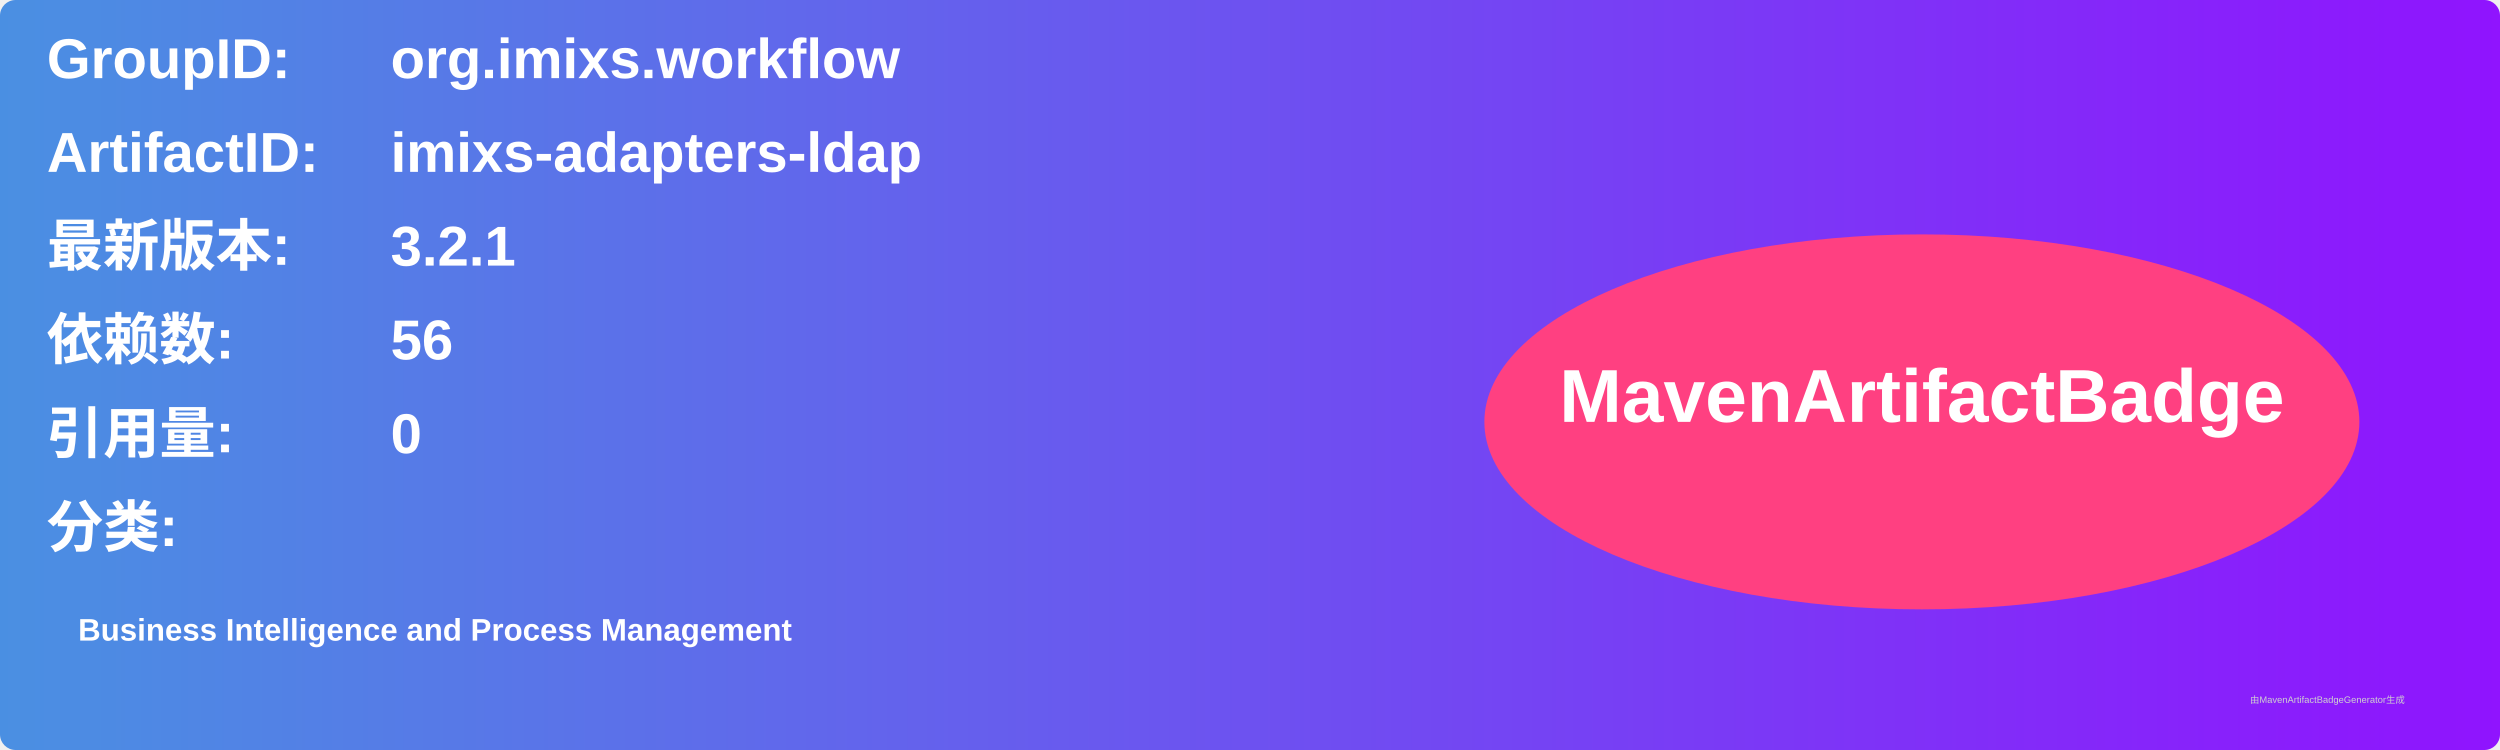
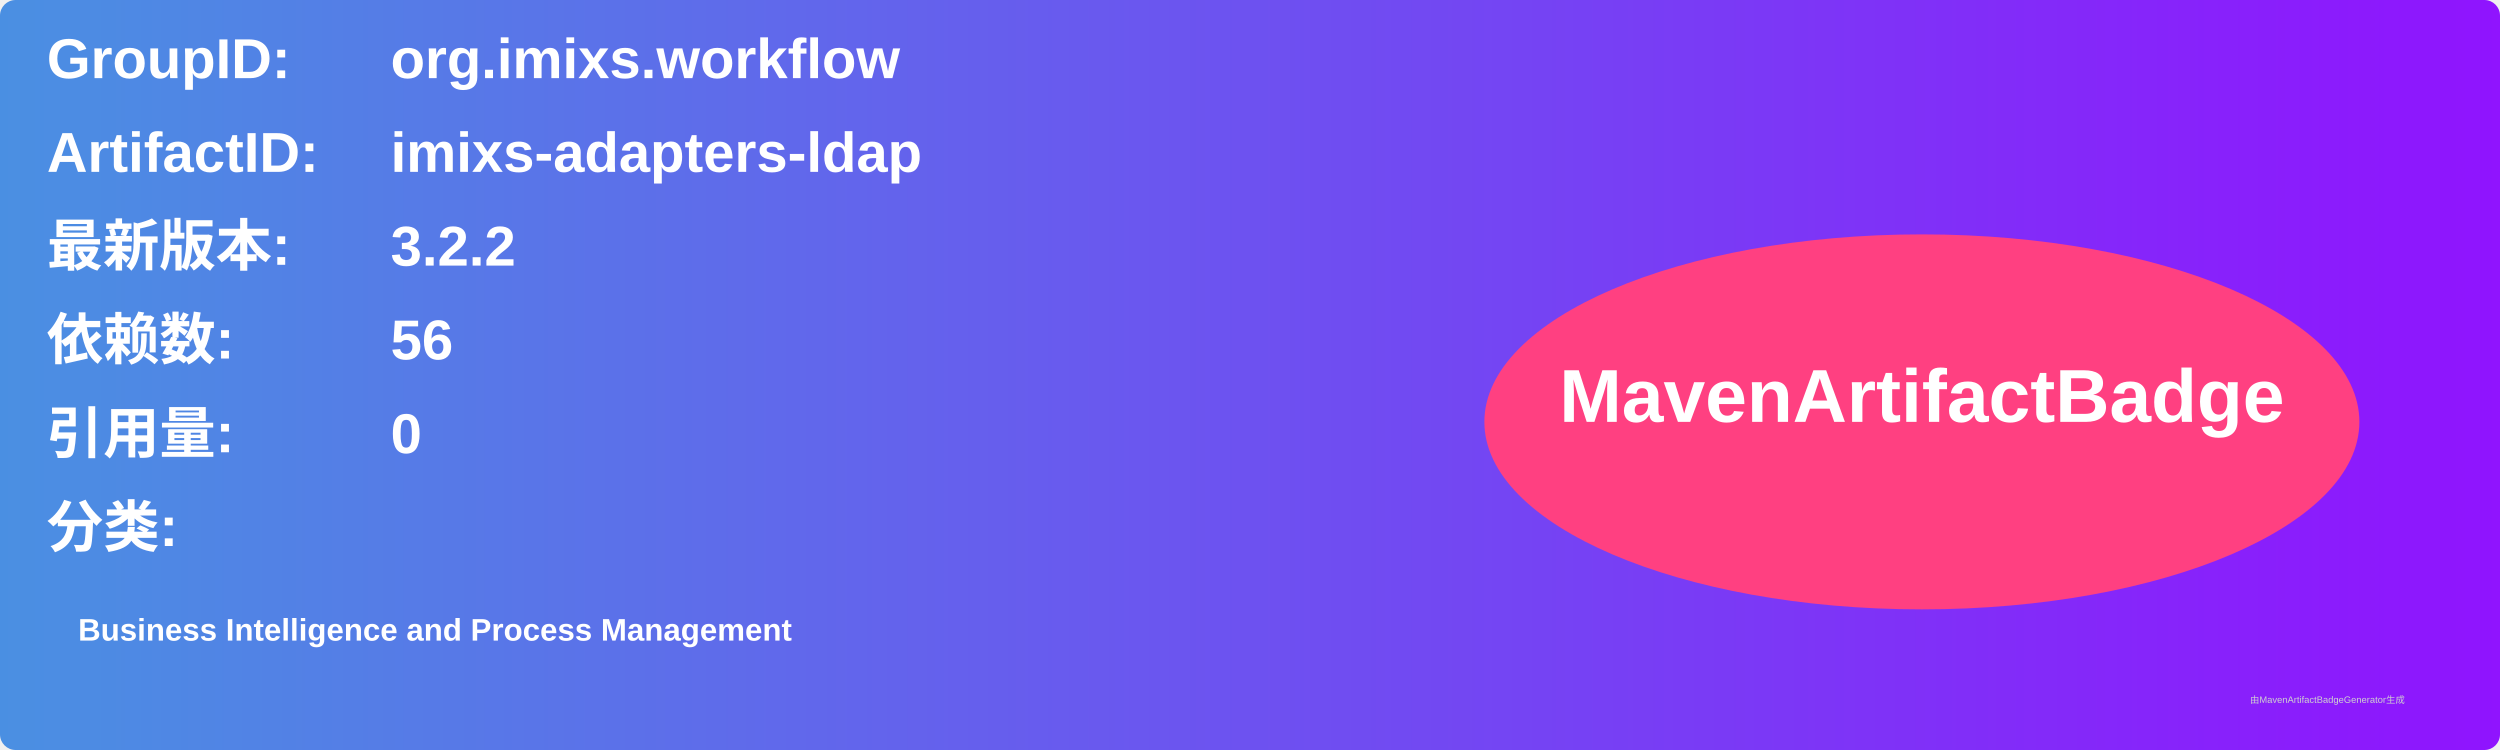
<svg xmlns="http://www.w3.org/2000/svg" width="800" height="240" viewBox="0 0 800 240">
  <linearGradient id="grad" x1="0%" y1="0%" x2="100%" y2="0%">
    <stop offset="0%" stop-color="#4a90e2" />
    <stop offset="100%" stop-color="#9013fe" />
  </linearGradient>
  <rect width="100%" height="100%" rx="5" ry="5" fill="url(#grad)" />
  <g transform="translate(15, 15)">
    <text x="0" y="10" font-family="Arial" font-size="18" fill="white" font-weight="bold" width="260">GroupID:</text>
    <text x="110" y="10" font-family="Arial" font-size="18" fill="white" font-weight="bold" width="460">org.imixs.workflow</text>
    <text x="0" y="40" font-family="Arial" font-size="18" fill="white" font-weight="bold" width="260">ArtifactID:</text>
    <text x="110" y="40" font-family="Arial" font-size="18" fill="white" font-weight="bold" width="460">imixs-adapters-ldap</text>
    <text x="0" y="70" font-family="Arial" font-size="18" fill="white" font-weight="bold">最新版本:</text>
    <text x="110" y="70" font-family="Arial" font-size="18" fill="white" font-weight="bold">
-       <tspan font-weight="bold">3.2.1</tspan>
+       <tspan font-weight="bold">3.2.2</tspan>
    </text>
    <text x="0" y="100" font-family="Arial" font-size="18" fill="white" font-weight="bold">依赖数: </text>
    <text x="110" y="100" font-family="Arial" font-size="18" fill="white">
      <tspan font-weight="bold">56</tspan>
    </text>
    <text x="0" y="130" font-family="Arial" font-size="18" fill="white" font-weight="bold">引用量: </text>
    <text x="110" y="130" font-family="Arial" font-size="18" fill="white">
      <tspan font-weight="bold">0</tspan>
    </text>
    <text x="0" y="160" font-family="Arial" font-size="18" fill="white" font-weight="bold">分类:</text>
    <text x="10" y="190" font-family="Arial" font-size="10" fill="white">
      <tspan font-weight="bold">Business Intelligence and Process Management</tspan>
    </text>
    <ellipse cx="600" cy="120" rx="140" ry="60" fill="#ff4081" />
    <text x="600" y="120" text-anchor="middle" font-family="Arial" font-size="24" fill="white" font-weight="bold">MavenArtifactBadge</text>
  </g>
  <text x="720" y="225" font-family="Arial" font-size="3" fill="#d0d0d0">由MavenArtifactBadgeGenerator生成</text>
</svg>
